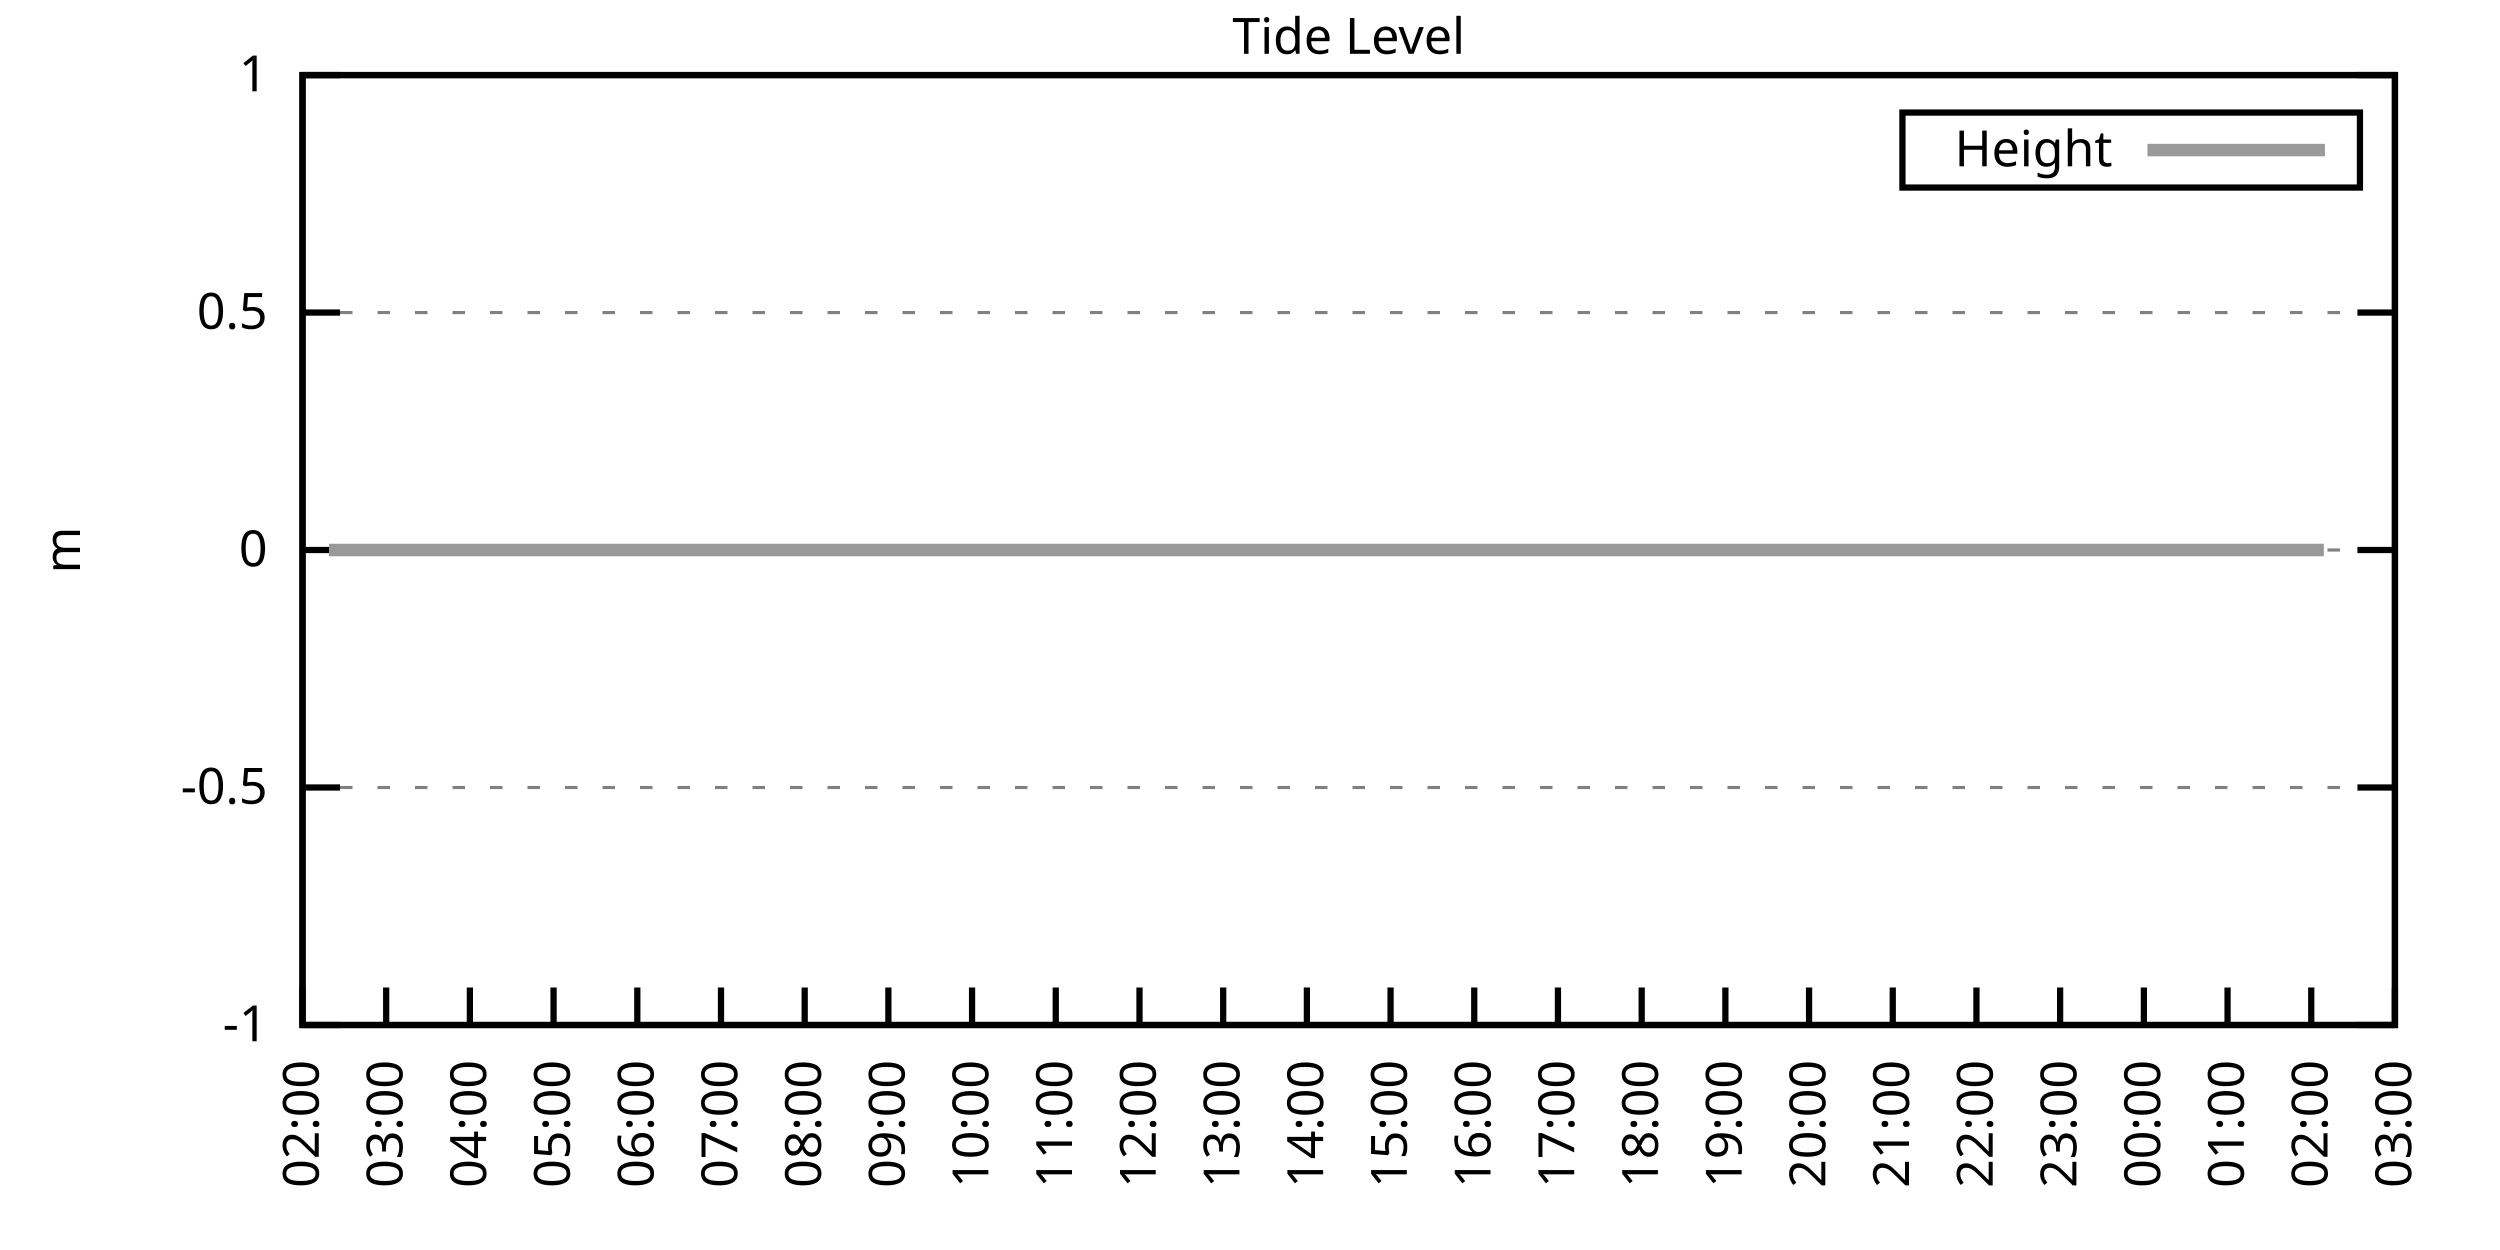
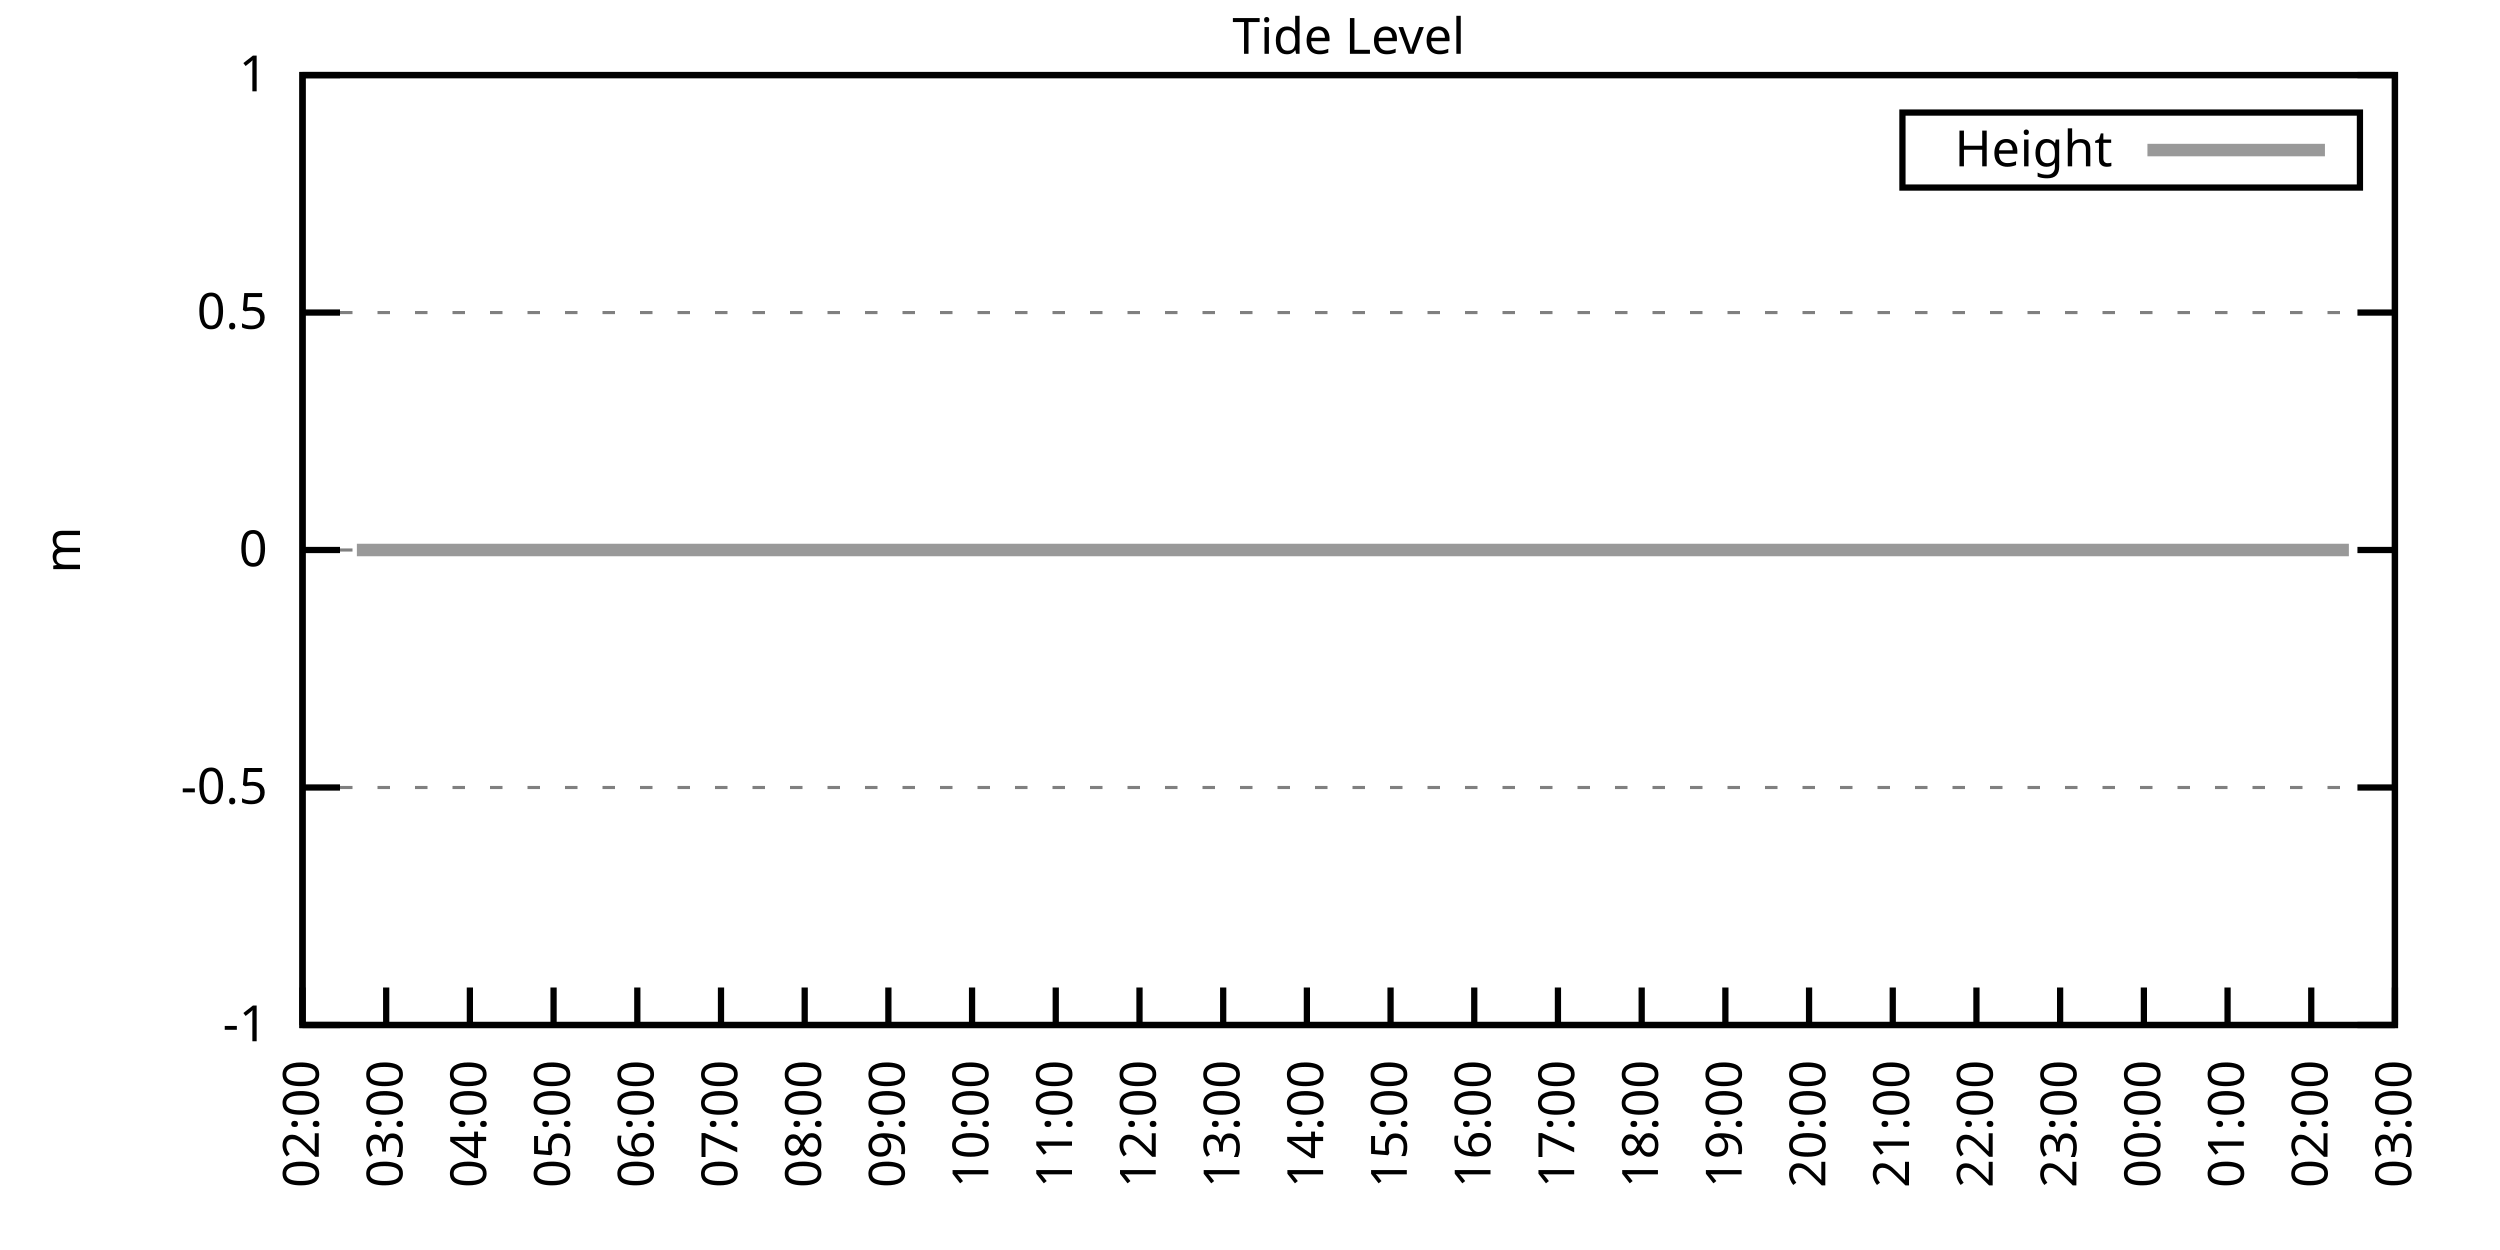
<svg xmlns="http://www.w3.org/2000/svg" xmlns:xlink="http://www.w3.org/1999/xlink" width="400" height="200" viewBox="0 0 400 200">
  <g id="gnuplot_canvas">
    <rect x="0" y="0" width="400" height="200" fill="none" />
    <defs>
      <circle id="gpDot" r="0.5" stroke-width="0.5" stroke="currentColor" />
      <path id="gpPt0" stroke-width="0.333" stroke="currentColor" d="M-1,0 h2 M0,-1 v2" />
      <path id="gpPt1" stroke-width="0.333" stroke="currentColor" d="M-1,-1 L1,1 M1,-1 L-1,1" />
      <path id="gpPt2" stroke-width="0.333" stroke="currentColor" d="M-1,0 L1,0 M0,-1 L0,1 M-1,-1 L1,1 M-1,1 L1,-1" />
      <rect id="gpPt3" stroke-width="0.333" stroke="currentColor" x="-1" y="-1" width="2" height="2" />
      <rect id="gpPt4" stroke-width="0.333" stroke="currentColor" fill="currentColor" x="-1" y="-1" width="2" height="2" />
      <circle id="gpPt5" stroke-width="0.333" stroke="currentColor" cx="0" cy="0" r="1" />
      <use xlink:href="#gpPt5" id="gpPt6" fill="currentColor" stroke="none" />
      <path id="gpPt7" stroke-width="0.333" stroke="currentColor" d="M0,-1.33 L-1.33,0.67 L1.33,0.67 z" />
      <use xlink:href="#gpPt7" id="gpPt8" fill="currentColor" stroke="none" />
      <use xlink:href="#gpPt7" id="gpPt9" stroke="currentColor" transform="rotate(180)" />
      <use xlink:href="#gpPt9" id="gpPt10" fill="currentColor" stroke="none" />
      <use xlink:href="#gpPt3" id="gpPt11" stroke="currentColor" transform="rotate(45)" />
      <use xlink:href="#gpPt11" id="gpPt12" fill="currentColor" stroke="none" />
      <path id="gpPt13" stroke-width="0.333" stroke="currentColor" d="M0,1.330 L1.265,0.411 L0.782,-1.067 L-0.782,-1.076 L-1.265,0.411 z" />
      <use xlink:href="#gpPt13" id="gpPt14" fill="currentColor" stroke="none" />
      <filter id="textbox" filterUnits="objectBoundingBox" x="0" y="0" height="1" width="1">
        <feFlood flood-color="white" flood-opacity="1" result="bgnd" />
        <feComposite in="SourceGraphic" in2="bgnd" operator="atop" />
      </filter>
      <filter id="greybox" filterUnits="objectBoundingBox" x="0" y="0" height="1" width="1">
        <feFlood flood-color="lightgrey" flood-opacity="1" result="grey" />
        <feComposite in="SourceGraphic" in2="grey" operator="atop" />
      </filter>
    </defs>
    <g fill="none" color="white" stroke="currentColor" stroke-width="1.00" stroke-linecap="butt" stroke-linejoin="miter">
</g>
    <g fill="none" color="black" stroke="currentColor" stroke-width="1.00" stroke-linecap="butt" stroke-linejoin="miter">
      <g stroke="none" shape-rendering="crispEdges">
        <polygon fill="rgb(255, 255, 255)" points="48.40,164.00 383.18,164.00 383.18,12.02 48.40,12.02 " />
      </g>
    </g>
    <g fill="none" color="black" stroke="currentColor" stroke-width="1.00" stroke-linecap="butt" stroke-linejoin="miter">
</g>
    <g fill="none" color="black" stroke="black" stroke-width="0.50" stroke-linecap="butt" stroke-linejoin="miter">
</g>
    <g fill="none" color="gray" stroke="currentColor" stroke-width="0.50" stroke-linecap="butt" stroke-linejoin="miter">
      <path stroke="gray" stroke-dasharray="2,4" class="gridline" d="M48.40,164.00 L383.19,164.00  " />
    </g>
    <g fill="none" color="gray" stroke="gray" stroke-width="1.00" stroke-linecap="butt" stroke-linejoin="miter">
</g>
    <g fill="none" color="black" stroke="currentColor" stroke-width="1.00" stroke-linecap="butt" stroke-linejoin="miter">
      <path stroke="black" d="M48.40,164.00 L54.40,164.00 M383.19,164.00 L377.19,164.00  " />
      <g transform="translate(42.80,166.60)" stroke="none" fill="black" font-family="Sans" font-size="8.00" text-anchor="end">
        <text>
          <tspan font-family="Sans">-1</tspan>
        </text>
      </g>
    </g>
    <g fill="none" color="black" stroke="currentColor" stroke-width="1.00" stroke-linecap="butt" stroke-linejoin="miter">
</g>
    <g fill="none" color="black" stroke="black" stroke-width="0.50" stroke-linecap="butt" stroke-linejoin="miter">
</g>
    <g fill="none" color="gray" stroke="currentColor" stroke-width="0.50" stroke-linecap="butt" stroke-linejoin="miter">
      <path stroke="gray" stroke-dasharray="2,4" class="gridline" d="M48.40,126.00 L383.19,126.00  " />
    </g>
    <g fill="none" color="gray" stroke="gray" stroke-width="1.00" stroke-linecap="butt" stroke-linejoin="miter">
</g>
    <g fill="none" color="black" stroke="currentColor" stroke-width="1.00" stroke-linecap="butt" stroke-linejoin="miter">
      <path stroke="black" d="M48.40,126.00 L54.40,126.00 M383.19,126.00 L377.19,126.00  " />
      <g transform="translate(42.80,128.60)" stroke="none" fill="black" font-family="Sans" font-size="8.00" text-anchor="end">
        <text>
          <tspan font-family="Sans">-0.5</tspan>
        </text>
      </g>
    </g>
    <g fill="none" color="black" stroke="currentColor" stroke-width="1.00" stroke-linecap="butt" stroke-linejoin="miter">
</g>
    <g fill="none" color="black" stroke="black" stroke-width="0.50" stroke-linecap="butt" stroke-linejoin="miter">
</g>
    <g fill="none" color="gray" stroke="currentColor" stroke-width="0.50" stroke-linecap="butt" stroke-linejoin="miter">
      <path stroke="gray" stroke-dasharray="2,4" class="gridline" d="M48.40,88.00 L383.19,88.00  " />
    </g>
    <g fill="none" color="gray" stroke="gray" stroke-width="1.00" stroke-linecap="butt" stroke-linejoin="miter">
</g>
    <g fill="none" color="black" stroke="currentColor" stroke-width="1.00" stroke-linecap="butt" stroke-linejoin="miter">
      <path stroke="black" d="M48.40,88.00 L54.40,88.00 M383.19,88.00 L377.19,88.00  " />
      <g transform="translate(42.80,90.60)" stroke="none" fill="black" font-family="Sans" font-size="8.00" text-anchor="end">
        <text>
          <tspan font-family="Sans"> 0</tspan>
        </text>
      </g>
    </g>
    <g fill="none" color="black" stroke="currentColor" stroke-width="1.00" stroke-linecap="butt" stroke-linejoin="miter">
</g>
    <g fill="none" color="black" stroke="black" stroke-width="0.50" stroke-linecap="butt" stroke-linejoin="miter">
</g>
    <g fill="none" color="gray" stroke="currentColor" stroke-width="0.50" stroke-linecap="butt" stroke-linejoin="miter">
      <path stroke="gray" stroke-dasharray="2,4" class="gridline" d="M48.40,50.01 L383.19,50.01  " />
    </g>
    <g fill="none" color="gray" stroke="gray" stroke-width="1.00" stroke-linecap="butt" stroke-linejoin="miter">
</g>
    <g fill="none" color="black" stroke="currentColor" stroke-width="1.00" stroke-linecap="butt" stroke-linejoin="miter">
      <path stroke="black" d="M48.40,50.01 L54.40,50.01 M383.19,50.01 L377.19,50.01  " />
      <g transform="translate(42.80,52.61)" stroke="none" fill="black" font-family="Sans" font-size="8.00" text-anchor="end">
        <text>
          <tspan font-family="Sans"> 0.5</tspan>
        </text>
      </g>
    </g>
    <g fill="none" color="black" stroke="currentColor" stroke-width="1.00" stroke-linecap="butt" stroke-linejoin="miter">
</g>
    <g fill="none" color="black" stroke="black" stroke-width="0.50" stroke-linecap="butt" stroke-linejoin="miter">
</g>
    <g fill="none" color="gray" stroke="currentColor" stroke-width="0.50" stroke-linecap="butt" stroke-linejoin="miter">
      <path stroke="gray" stroke-dasharray="2,4" class="gridline" d="M48.40,12.01 L383.19,12.01  " />
    </g>
    <g fill="none" color="gray" stroke="gray" stroke-width="1.00" stroke-linecap="butt" stroke-linejoin="miter">
</g>
    <g fill="none" color="black" stroke="currentColor" stroke-width="1.00" stroke-linecap="butt" stroke-linejoin="miter">
      <path stroke="black" d="M48.40,12.01 L54.40,12.01 M383.19,12.01 L377.19,12.01  " />
      <g transform="translate(42.80,14.61)" stroke="none" fill="black" font-family="Sans" font-size="8.00" text-anchor="end">
        <text>
          <tspan font-family="Sans"> 1</tspan>
        </text>
      </g>
    </g>
    <g fill="none" color="black" stroke="currentColor" stroke-width="1.00" stroke-linecap="butt" stroke-linejoin="miter">
      <path stroke="black" d="M48.40,164.00 L48.40,158.00  " />
      <g transform="translate(51.00,169.60) rotate(270.00)" stroke="none" fill="black" font-family="Sans" font-size="8.00" text-anchor="end">
        <text>
          <tspan font-family="Sans">02:00</tspan>
        </text>
      </g>
    </g>
    <g fill="none" color="black" stroke="currentColor" stroke-width="1.00" stroke-linecap="butt" stroke-linejoin="miter">
      <path stroke="black" d="M61.79,164.00 L61.79,158.00  " />
      <g transform="translate(64.39,169.60) rotate(270.00)" stroke="none" fill="black" font-family="Sans" font-size="8.00" text-anchor="end">
        <text>
          <tspan font-family="Sans">03:00</tspan>
        </text>
      </g>
    </g>
    <g fill="none" color="black" stroke="currentColor" stroke-width="1.00" stroke-linecap="butt" stroke-linejoin="miter">
      <path stroke="black" d="M75.18,164.00 L75.18,158.00  " />
      <g transform="translate(77.78,169.60) rotate(270.00)" stroke="none" fill="black" font-family="Sans" font-size="8.00" text-anchor="end">
        <text>
          <tspan font-family="Sans">04:00</tspan>
        </text>
      </g>
    </g>
    <g fill="none" color="black" stroke="currentColor" stroke-width="1.00" stroke-linecap="butt" stroke-linejoin="miter">
      <path stroke="black" d="M88.57,164.00 L88.57,158.00  " />
      <g transform="translate(91.17,169.60) rotate(270.00)" stroke="none" fill="black" font-family="Sans" font-size="8.00" text-anchor="end">
        <text>
          <tspan font-family="Sans">05:00</tspan>
        </text>
      </g>
    </g>
    <g fill="none" color="black" stroke="currentColor" stroke-width="1.00" stroke-linecap="butt" stroke-linejoin="miter">
      <path stroke="black" d="M101.97,164.00 L101.97,158.00  " />
      <g transform="translate(104.57,169.60) rotate(270.00)" stroke="none" fill="black" font-family="Sans" font-size="8.00" text-anchor="end">
        <text>
          <tspan font-family="Sans">06:00</tspan>
        </text>
      </g>
    </g>
    <g fill="none" color="black" stroke="currentColor" stroke-width="1.00" stroke-linecap="butt" stroke-linejoin="miter">
      <path stroke="black" d="M115.36,164.00 L115.36,158.00  " />
      <g transform="translate(117.96,169.60) rotate(270.00)" stroke="none" fill="black" font-family="Sans" font-size="8.00" text-anchor="end">
        <text>
          <tspan font-family="Sans">07:00</tspan>
        </text>
      </g>
    </g>
    <g fill="none" color="black" stroke="currentColor" stroke-width="1.00" stroke-linecap="butt" stroke-linejoin="miter">
      <path stroke="black" d="M128.75,164.00 L128.75,158.00  " />
      <g transform="translate(131.35,169.60) rotate(270.00)" stroke="none" fill="black" font-family="Sans" font-size="8.00" text-anchor="end">
        <text>
          <tspan font-family="Sans">08:00</tspan>
        </text>
      </g>
    </g>
    <g fill="none" color="black" stroke="currentColor" stroke-width="1.00" stroke-linecap="butt" stroke-linejoin="miter">
      <path stroke="black" d="M142.14,164.00 L142.14,158.00  " />
      <g transform="translate(144.74,169.60) rotate(270.00)" stroke="none" fill="black" font-family="Sans" font-size="8.00" text-anchor="end">
        <text>
          <tspan font-family="Sans">09:00</tspan>
        </text>
      </g>
    </g>
    <g fill="none" color="black" stroke="currentColor" stroke-width="1.00" stroke-linecap="butt" stroke-linejoin="miter">
      <path stroke="black" d="M155.53,164.00 L155.53,158.00  " />
      <g transform="translate(158.13,169.60) rotate(270.00)" stroke="none" fill="black" font-family="Sans" font-size="8.00" text-anchor="end">
        <text>
          <tspan font-family="Sans">10:00</tspan>
        </text>
      </g>
    </g>
    <g fill="none" color="black" stroke="currentColor" stroke-width="1.00" stroke-linecap="butt" stroke-linejoin="miter">
      <path stroke="black" d="M168.92,164.00 L168.92,158.00  " />
      <g transform="translate(171.52,169.60) rotate(270.00)" stroke="none" fill="black" font-family="Sans" font-size="8.00" text-anchor="end">
        <text>
          <tspan font-family="Sans">11:00</tspan>
        </text>
      </g>
    </g>
    <g fill="none" color="black" stroke="currentColor" stroke-width="1.00" stroke-linecap="butt" stroke-linejoin="miter">
      <path stroke="black" d="M182.32,164.00 L182.32,158.00  " />
      <g transform="translate(184.92,169.60) rotate(270.00)" stroke="none" fill="black" font-family="Sans" font-size="8.00" text-anchor="end">
        <text>
          <tspan font-family="Sans">12:00</tspan>
        </text>
      </g>
    </g>
    <g fill="none" color="black" stroke="currentColor" stroke-width="1.00" stroke-linecap="butt" stroke-linejoin="miter">
      <path stroke="black" d="M195.71,164.00 L195.71,158.00  " />
      <g transform="translate(198.31,169.60) rotate(270.00)" stroke="none" fill="black" font-family="Sans" font-size="8.00" text-anchor="end">
        <text>
          <tspan font-family="Sans">13:00</tspan>
        </text>
      </g>
    </g>
    <g fill="none" color="black" stroke="currentColor" stroke-width="1.00" stroke-linecap="butt" stroke-linejoin="miter">
      <path stroke="black" d="M209.10,164.00 L209.10,158.00  " />
      <g transform="translate(211.70,169.60) rotate(270.00)" stroke="none" fill="black" font-family="Sans" font-size="8.00" text-anchor="end">
        <text>
          <tspan font-family="Sans">14:00</tspan>
        </text>
      </g>
    </g>
    <g fill="none" color="black" stroke="currentColor" stroke-width="1.00" stroke-linecap="butt" stroke-linejoin="miter">
      <path stroke="black" d="M222.49,164.00 L222.49,158.00  " />
      <g transform="translate(225.09,169.60) rotate(270.00)" stroke="none" fill="black" font-family="Sans" font-size="8.00" text-anchor="end">
        <text>
          <tspan font-family="Sans">15:00</tspan>
        </text>
      </g>
    </g>
    <g fill="none" color="black" stroke="currentColor" stroke-width="1.00" stroke-linecap="butt" stroke-linejoin="miter">
      <path stroke="black" d="M235.88,164.00 L235.88,158.00  " />
      <g transform="translate(238.48,169.60) rotate(270.00)" stroke="none" fill="black" font-family="Sans" font-size="8.00" text-anchor="end">
        <text>
          <tspan font-family="Sans">16:00</tspan>
        </text>
      </g>
    </g>
    <g fill="none" color="black" stroke="currentColor" stroke-width="1.00" stroke-linecap="butt" stroke-linejoin="miter">
      <path stroke="black" d="M249.27,164.00 L249.27,158.00  " />
      <g transform="translate(251.87,169.60) rotate(270.00)" stroke="none" fill="black" font-family="Sans" font-size="8.00" text-anchor="end">
        <text>
          <tspan font-family="Sans">17:00</tspan>
        </text>
      </g>
    </g>
    <g fill="none" color="black" stroke="currentColor" stroke-width="1.00" stroke-linecap="butt" stroke-linejoin="miter">
      <path stroke="black" d="M262.67,164.00 L262.67,158.00  " />
      <g transform="translate(265.27,169.60) rotate(270.00)" stroke="none" fill="black" font-family="Sans" font-size="8.00" text-anchor="end">
        <text>
          <tspan font-family="Sans">18:00</tspan>
        </text>
      </g>
    </g>
    <g fill="none" color="black" stroke="currentColor" stroke-width="1.00" stroke-linecap="butt" stroke-linejoin="miter">
      <path stroke="black" d="M276.06,164.00 L276.06,158.00  " />
      <g transform="translate(278.66,169.60) rotate(270.00)" stroke="none" fill="black" font-family="Sans" font-size="8.00" text-anchor="end">
        <text>
          <tspan font-family="Sans">19:00</tspan>
        </text>
      </g>
    </g>
    <g fill="none" color="black" stroke="currentColor" stroke-width="1.00" stroke-linecap="butt" stroke-linejoin="miter">
      <path stroke="black" d="M289.45,164.00 L289.45,158.00  " />
      <g transform="translate(292.05,169.60) rotate(270.00)" stroke="none" fill="black" font-family="Sans" font-size="8.00" text-anchor="end">
        <text>
          <tspan font-family="Sans">20:00</tspan>
        </text>
      </g>
    </g>
    <g fill="none" color="black" stroke="currentColor" stroke-width="1.00" stroke-linecap="butt" stroke-linejoin="miter">
      <path stroke="black" d="M302.84,164.00 L302.84,158.00  " />
      <g transform="translate(305.44,169.60) rotate(270.00)" stroke="none" fill="black" font-family="Sans" font-size="8.00" text-anchor="end">
        <text>
          <tspan font-family="Sans">21:00</tspan>
        </text>
      </g>
    </g>
    <g fill="none" color="black" stroke="currentColor" stroke-width="1.00" stroke-linecap="butt" stroke-linejoin="miter">
      <path stroke="black" d="M316.23,164.00 L316.23,158.00  " />
      <g transform="translate(318.83,169.60) rotate(270.00)" stroke="none" fill="black" font-family="Sans" font-size="8.00" text-anchor="end">
        <text>
          <tspan font-family="Sans">22:00</tspan>
        </text>
      </g>
    </g>
    <g fill="none" color="black" stroke="currentColor" stroke-width="1.00" stroke-linecap="butt" stroke-linejoin="miter">
      <path stroke="black" d="M329.62,164.00 L329.62,158.00  " />
      <g transform="translate(332.22,169.60) rotate(270.00)" stroke="none" fill="black" font-family="Sans" font-size="8.00" text-anchor="end">
        <text>
          <tspan font-family="Sans">23:00</tspan>
        </text>
      </g>
    </g>
    <g fill="none" color="black" stroke="currentColor" stroke-width="1.00" stroke-linecap="butt" stroke-linejoin="miter">
      <path stroke="black" d="M343.02,164.00 L343.02,158.00  " />
      <g transform="translate(345.62,169.60) rotate(270.00)" stroke="none" fill="black" font-family="Sans" font-size="8.00" text-anchor="end">
        <text>
          <tspan font-family="Sans">00:00</tspan>
        </text>
      </g>
    </g>
    <g fill="none" color="black" stroke="currentColor" stroke-width="1.00" stroke-linecap="butt" stroke-linejoin="miter">
      <path stroke="black" d="M356.41,164.00 L356.41,158.00  " />
      <g transform="translate(359.01,169.60) rotate(270.00)" stroke="none" fill="black" font-family="Sans" font-size="8.00" text-anchor="end">
        <text>
          <tspan font-family="Sans">01:00</tspan>
        </text>
      </g>
    </g>
    <g fill="none" color="black" stroke="currentColor" stroke-width="1.00" stroke-linecap="butt" stroke-linejoin="miter">
      <path stroke="black" d="M369.80,164.00 L369.80,158.00  " />
      <g transform="translate(372.40,169.60) rotate(270.00)" stroke="none" fill="black" font-family="Sans" font-size="8.00" text-anchor="end">
        <text>
          <tspan font-family="Sans">02:00</tspan>
        </text>
      </g>
    </g>
    <g fill="none" color="black" stroke="currentColor" stroke-width="1.00" stroke-linecap="butt" stroke-linejoin="miter">
      <path stroke="black" d="M383.19,164.00 L383.19,158.00  " />
      <g transform="translate(385.79,169.60) rotate(270.00)" stroke="none" fill="black" font-family="Sans" font-size="8.00" text-anchor="end">
        <text>
          <tspan font-family="Sans">03:00</tspan>
        </text>
      </g>
    </g>
    <g fill="none" color="black" stroke="currentColor" stroke-width="1.00" stroke-linecap="butt" stroke-linejoin="miter">
</g>
    <g fill="none" color="black" stroke="currentColor" stroke-width="1.00" stroke-linecap="butt" stroke-linejoin="miter">
      <path stroke="black" d="M48.40,12.01 L48.40,164.00 L383.19,164.00 L383.19,12.01 L48.40,12.01 Z  " />
    </g>
    <g fill="none" color="black" stroke="currentColor" stroke-width="1.00" stroke-linecap="butt" stroke-linejoin="miter">
</g>
    <g fill="none" color="black" stroke="currentColor" stroke-width="1.00" stroke-linecap="butt" stroke-linejoin="miter">
      <path stroke="black" d="M304.39,30.01 L304.39,18.01 L377.59,18.01 L377.59,30.01 L304.39,30.01 Z  " />
    </g>
    <g id="Tide_level_plot_1">
      <g fill="none" color="white" stroke="black" stroke-width="2.00" stroke-linecap="butt" stroke-linejoin="miter">
</g>
      <g fill="none" color="black" stroke="currentColor" stroke-width="2.00" stroke-linecap="butt" stroke-linejoin="miter">
        <g transform="translate(337.99,26.61)" stroke="none" fill="black" font-family="Sans" font-size="8.00" text-anchor="end">
          <text>
            <tspan font-family="Sans">Height</tspan>
          </text>
        </g>
      </g>
      <g fill="none" color="black" stroke="currentColor" stroke-width="2.00" stroke-linecap="butt" stroke-linejoin="miter">
-         <path stroke="rgb(153, 153, 153)" d="M343.59,24.01 L371.99,24.01 M52.64,88.00 L54.65,88.00 L57.10,88.00 L58.89,88.00 L61.35,88.00 L63.80,88.00   L65.81,88.00 L68.04,88.00 L70.50,88.00 L72.73,88.00 L74.74,88.00 L76.97,88.00 L79.42,88.00 L81.43,88.00   L83.89,88.00 L85.90,88.00 L88.35,88.00 L90.36,88.00 L92.82,88.00 L94.82,88.00 L97.28,88.00 L99.51,88.00   L101.74,88.00 L103.75,88.00 L106.21,88.00 L107.99,88.00 L110.67,88.00 L112.68,88.00 L114.91,88.00 L117.14,88.00   L119.60,88.00 L121.61,88.00 L123.84,88.00 L126.07,88.00 L128.53,88.00 L130.76,88.00 L132.54,88.00 L135.00,88.00   L137.45,88.00 L139.46,88.00 L141.69,88.00 L143.93,88.00 L145.94,88.00 L148.17,88.00 L150.62,88.00 L153.08,88.00   L155.09,88.00 L157.32,88.00 L159.77,88.00 L161.56,88.00 L164.01,88.00 L166.25,88.00 L168.48,88.00 L170.71,88.00   L172.72,88.00 L175.17,88.00 L177.41,88.00 L179.64,88.00 L182.09,88.00 L184.32,88.00 L186.11,88.00 L188.57,88.00   L190.80,88.00 L192.81,88.00 L195.48,88.00 L197.72,88.00 L199.95,88.00 L201.73,88.00 L204.19,88.00 L206.64,88.00   L208.43,88.00 L210.88,88.00 L213.34,88.00 L215.57,88.00 L217.80,88.00 L220.04,88.00 L222.27,88.00 L224.28,88.00   L226.73,88.00 L228.74,88.00 L230.97,88.00 L233.43,88.00 L235.66,88.00 L237.89,88.00 L240.12,88.00 L242.36,88.00   L244.36,88.00 L246.82,88.00 L249.05,88.00 L251.28,88.00 L253.29,88.00 L255.52,88.00 L257.98,88.00 L260.21,88.00   L262.44,88.00 L264.67,88.00 L266.91,88.00 L269.14,88.00 L270.92,88.00 L273.38,88.00 L275.83,88.00 L277.62,88.00   L280.07,88.00 L282.31,88.00 L284.76,88.00 L286.99,88.00 L289.23,88.00 L291.23,88.00 L293.47,88.00 L295.70,88.00   L298.15,88.00 L300.39,88.00 L302.39,88.00 L304.63,88.00 L306.86,88.00 L309.09,88.00 L311.10,88.00 L313.78,88.00   L316.01,88.00 L318.02,88.00 L320.25,88.00 L322.70,88.00 L324.71,88.00 L326.95,88.00 L329.40,88.00 L331.63,88.00   L333.86,88.00 L335.65,88.00 L338.10,88.00 L340.56,88.00 L342.79,88.00 L344.35,88.00 L347.03,88.00 L349.04,88.00   L351.72,88.00 L353.95,88.00 L356.18,88.00 L358.19,88.00 L360.65,88.00 L362.88,88.00 L367.12,88.00 L369.35,88.00   L371.81,88.00  " />
+         <path stroke="rgb(153, 153, 153)" d="M343.59,24.01 L371.99,24.01 M57.10,88.00 L58.89,88.00 L61.35,88.00 L63.80,88.00 L65.81,88.00 L68.04,88.00   L70.50,88.00 L72.73,88.00 L74.74,88.00 L76.97,88.00 L79.42,88.00 L81.43,88.00 L83.89,88.00 L85.90,88.00   L88.35,88.00 L90.36,88.00 L92.82,88.00 L94.82,88.00 L97.28,88.00 L99.51,88.00 L101.74,88.00 L103.75,88.00   L106.21,88.00 L107.99,88.00 L110.67,88.00 L112.68,88.00 L114.91,88.00 L117.14,88.00 L119.60,88.00 L121.61,88.00   L123.84,88.00 L126.07,88.00 L128.53,88.00 L130.76,88.00 L132.54,88.00 L135.00,88.00 L137.45,88.00 L139.46,88.00   L141.69,88.00 L143.93,88.00 L145.94,88.00 L148.17,88.00 L150.62,88.00 L153.08,88.00 L155.09,88.00 L157.32,88.00   L159.77,88.00 L161.56,88.00 L164.01,88.00 L166.25,88.00 L168.48,88.00 L170.71,88.00 L172.72,88.00 L175.17,88.00   L177.41,88.00 L179.64,88.00 L182.09,88.00 L184.32,88.00 L186.11,88.00 L188.57,88.00 L190.80,88.00 L192.81,88.00   L195.48,88.00 L197.72,88.00 L199.95,88.00 L201.73,88.00 L204.19,88.00 L206.64,88.00 L208.43,88.00 L210.88,88.00   L213.34,88.00 L215.57,88.00 L217.80,88.00 L220.04,88.00 L222.27,88.00 L224.28,88.00 L226.73,88.00 L228.74,88.00   L230.97,88.00 L233.43,88.00 L235.66,88.00 L237.89,88.00 L240.12,88.00 L242.36,88.00 L244.36,88.00 L246.82,88.00   L249.05,88.00 L251.28,88.00 L253.29,88.00 L255.52,88.00 L257.98,88.00 L260.21,88.00 L262.44,88.00 L264.67,88.00   L266.91,88.00 L269.14,88.00 L270.92,88.00 L273.38,88.00 L275.83,88.00 L277.62,88.00 L280.07,88.00 L282.31,88.00   L284.76,88.00 L286.99,88.00 L289.23,88.00 L291.23,88.00 L293.47,88.00 L295.70,88.00 L298.15,88.00 L300.39,88.00   L302.39,88.00 L304.63,88.00 L306.86,88.00 L309.09,88.00 L311.10,88.00 L313.78,88.00 L316.01,88.00 L318.02,88.00   L320.25,88.00 L322.70,88.00 L324.71,88.00 L326.95,88.00 L329.40,88.00 L331.63,88.00 L333.86,88.00 L335.65,88.00   L338.10,88.00 L340.56,88.00 L342.79,88.00 L344.35,88.00 L347.03,88.00 L349.04,88.00 L351.72,88.00 L353.95,88.00   L356.18,88.00 L358.19,88.00 L360.65,88.00 L362.88,88.00 L367.12,88.00 L369.35,88.00 L371.81,88.00 L373.82,88.00   L375.82,88.00  " />
      </g>
    </g>
    <g fill="none" color="black" stroke="currentColor" stroke-width="2.00" stroke-linecap="butt" stroke-linejoin="miter">
</g>
    <g fill="none" color="black" stroke="black" stroke-width="1.00" stroke-linecap="butt" stroke-linejoin="miter">
</g>
    <g fill="none" color="black" stroke="currentColor" stroke-width="1.00" stroke-linecap="butt" stroke-linejoin="miter">
      <path stroke="black" d="M48.40,12.01 L48.40,164.00 L383.19,164.00 L383.19,12.01 L48.40,12.01 Z  " />
      <g transform="translate(12.80,88.01) rotate(270.00)" stroke="none" fill="black" font-family="Sans" font-size="8.00" text-anchor="middle">
        <text>
          <tspan font-family="Sans">m</tspan>
        </text>
      </g>
    </g>
    <g fill="none" color="black" stroke="currentColor" stroke-width="1.00" stroke-linecap="butt" stroke-linejoin="miter">
</g>
    <g fill="none" color="black" stroke="currentColor" stroke-width="1.00" stroke-linecap="butt" stroke-linejoin="miter">
      <g transform="translate(215.79,8.61)" stroke="none" fill="black" font-family="Sans" font-size="8.00" text-anchor="middle">
        <text>
          <tspan font-family="Sans">Tide Level</tspan>
        </text>
      </g>
    </g>
    <g fill="none" color="black" stroke="currentColor" stroke-width="1.00" stroke-linecap="butt" stroke-linejoin="miter">
</g>
  </g>
</svg>
